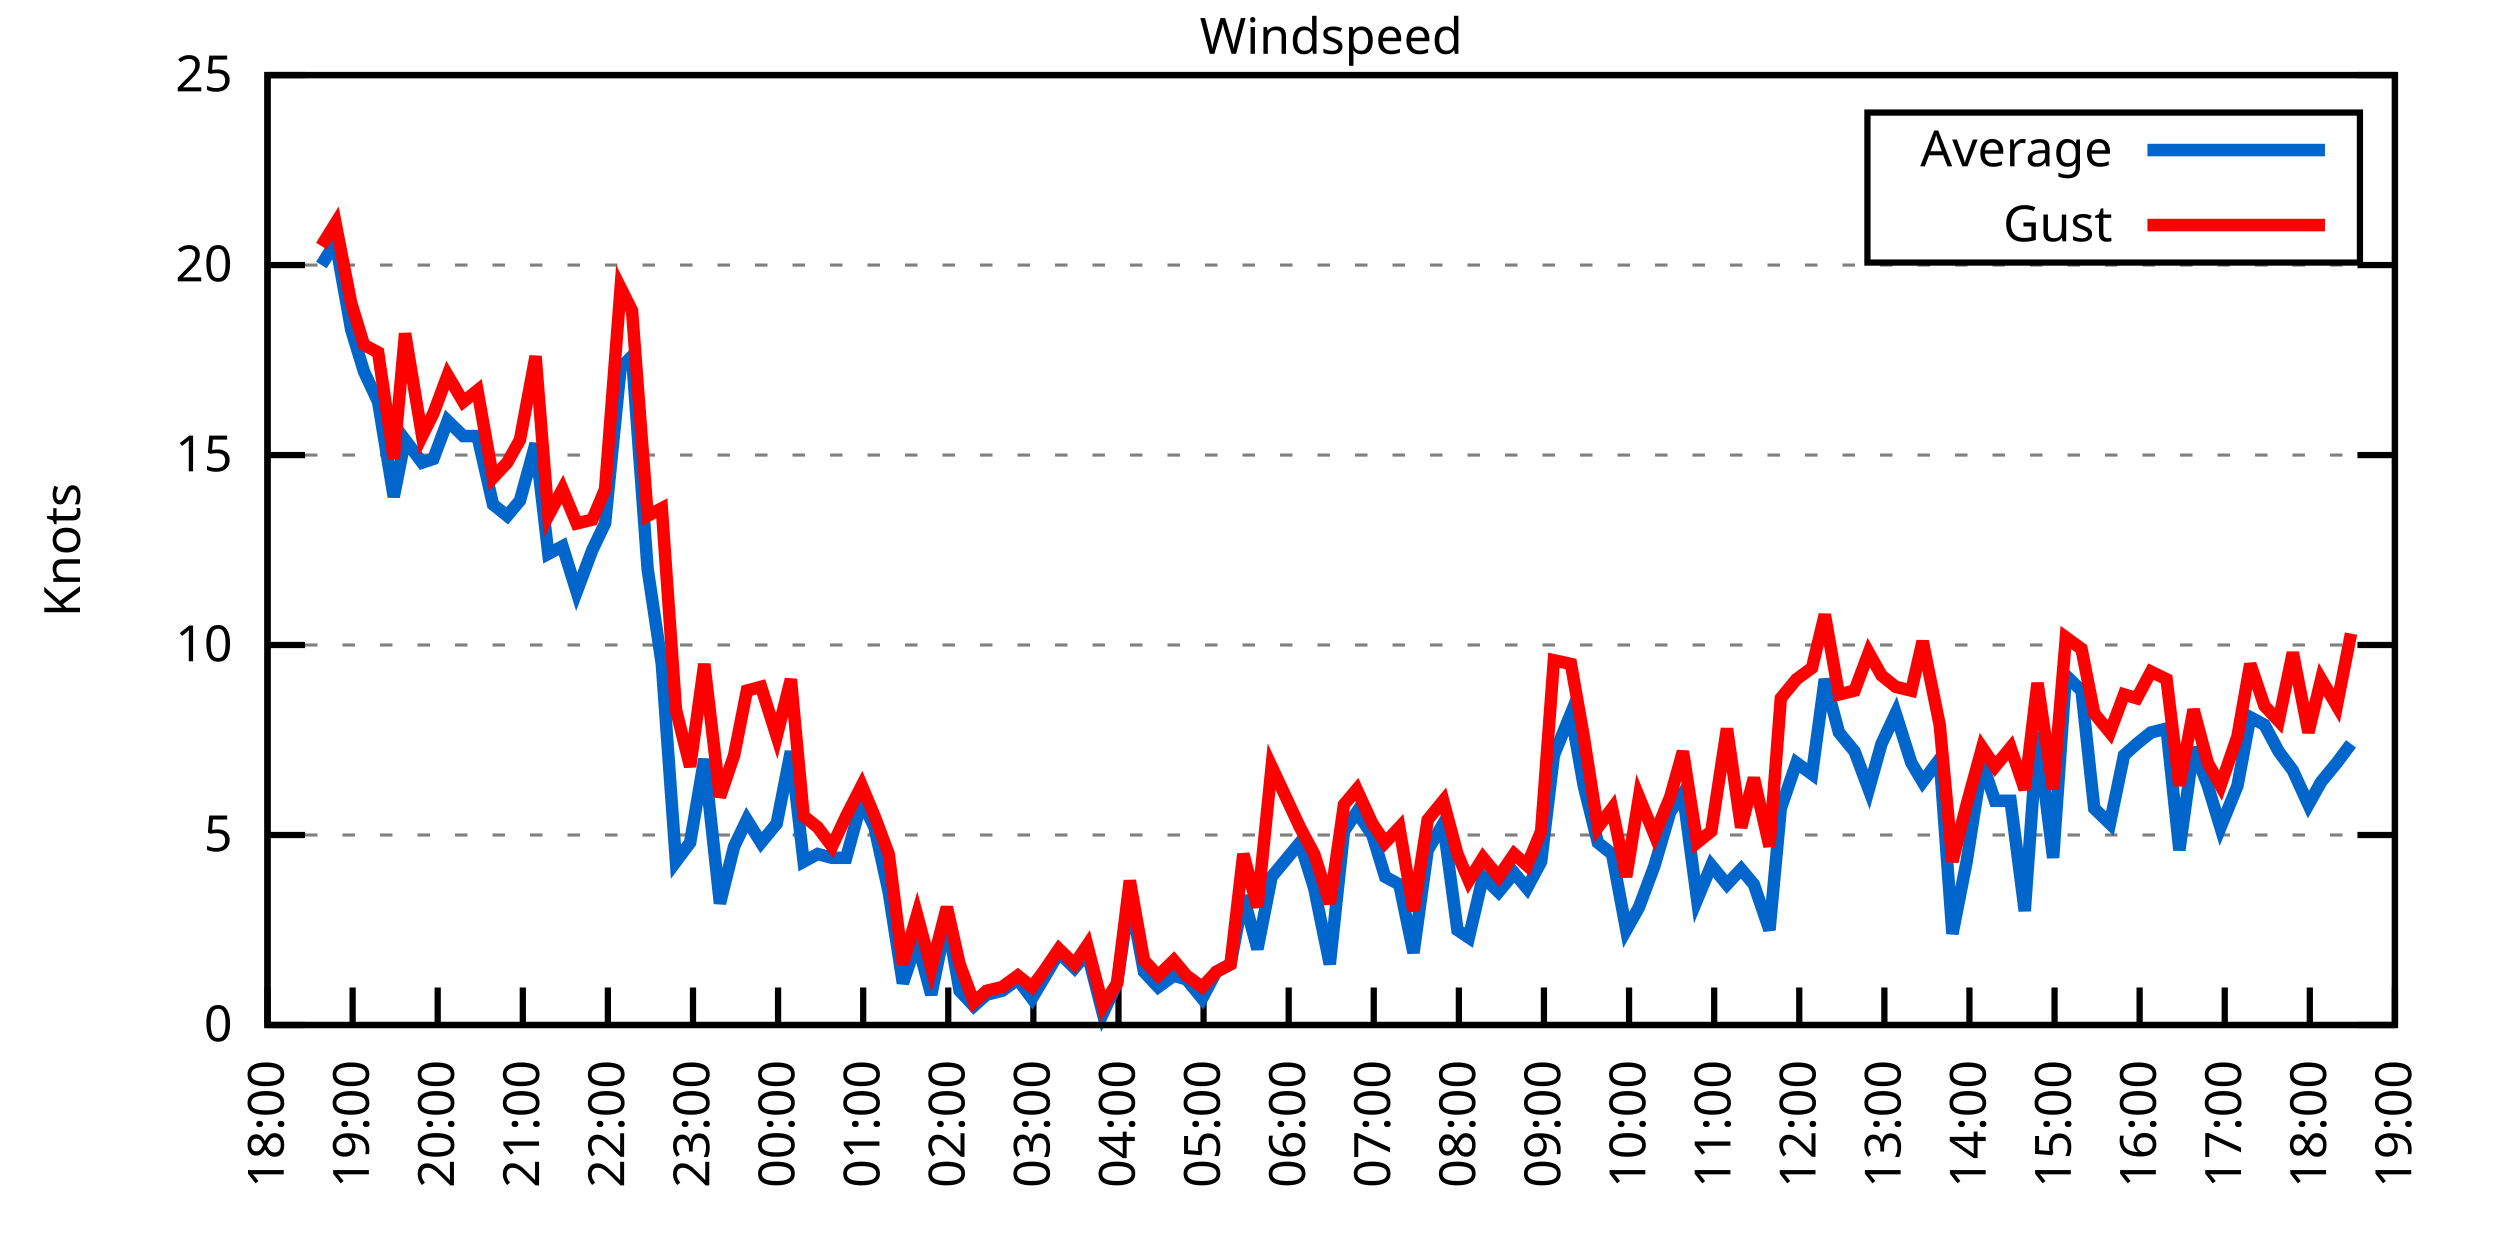
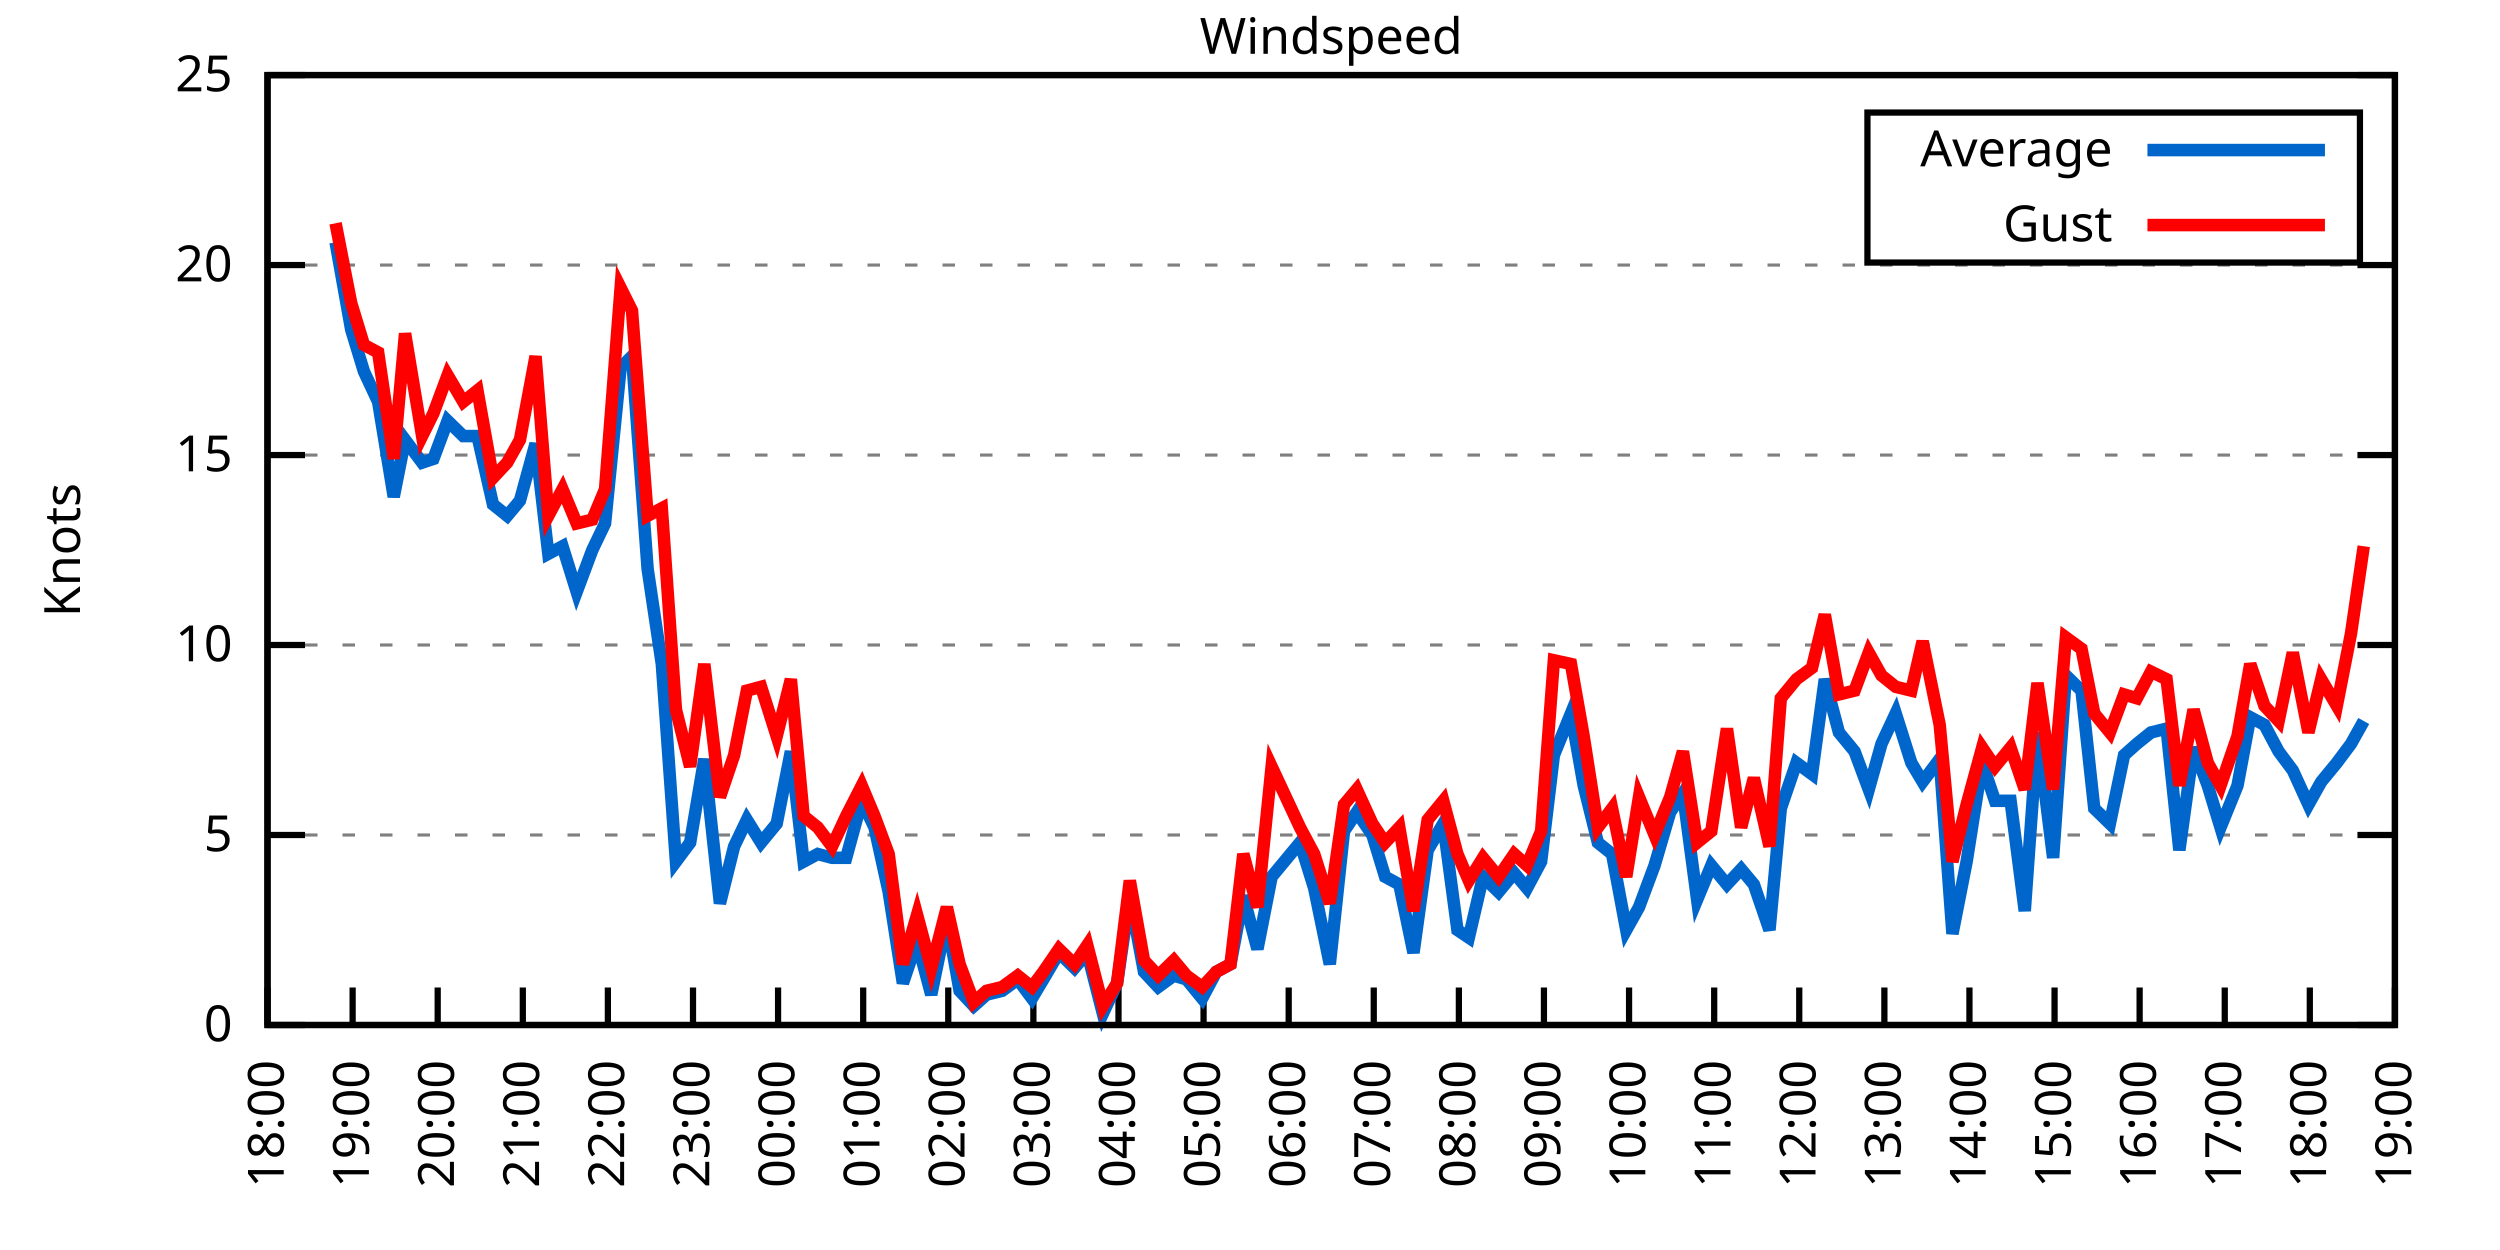
<svg xmlns="http://www.w3.org/2000/svg" xmlns:xlink="http://www.w3.org/1999/xlink" width="400" height="200" viewBox="0 0 400 200">
  <g id="gnuplot_canvas">
    <rect x="0" y="0" width="400" height="200" fill="none" />
    <defs>
      <circle id="gpDot" r="0.5" stroke-width="0.5" stroke="currentColor" />
      <path id="gpPt0" stroke-width="0.333" stroke="currentColor" d="M-1,0 h2 M0,-1 v2" />
      <path id="gpPt1" stroke-width="0.333" stroke="currentColor" d="M-1,-1 L1,1 M1,-1 L-1,1" />
      <path id="gpPt2" stroke-width="0.333" stroke="currentColor" d="M-1,0 L1,0 M0,-1 L0,1 M-1,-1 L1,1 M-1,1 L1,-1" />
      <rect id="gpPt3" stroke-width="0.333" stroke="currentColor" x="-1" y="-1" width="2" height="2" />
      <rect id="gpPt4" stroke-width="0.333" stroke="currentColor" fill="currentColor" x="-1" y="-1" width="2" height="2" />
      <circle id="gpPt5" stroke-width="0.333" stroke="currentColor" cx="0" cy="0" r="1" />
      <use xlink:href="#gpPt5" id="gpPt6" fill="currentColor" stroke="none" />
      <path id="gpPt7" stroke-width="0.333" stroke="currentColor" d="M0,-1.33 L-1.33,0.67 L1.33,0.67 z" />
      <use xlink:href="#gpPt7" id="gpPt8" fill="currentColor" stroke="none" />
      <use xlink:href="#gpPt7" id="gpPt9" stroke="currentColor" transform="rotate(180)" />
      <use xlink:href="#gpPt9" id="gpPt10" fill="currentColor" stroke="none" />
      <use xlink:href="#gpPt3" id="gpPt11" stroke="currentColor" transform="rotate(45)" />
      <use xlink:href="#gpPt11" id="gpPt12" fill="currentColor" stroke="none" />
      <path id="gpPt13" stroke-width="0.333" stroke="currentColor" d="M0,1.330 L1.265,0.411 L0.782,-1.067 L-0.782,-1.076 L-1.265,0.411 z" />
      <use xlink:href="#gpPt13" id="gpPt14" fill="currentColor" stroke="none" />
      <filter id="textbox" filterUnits="objectBoundingBox" x="0" y="0" height="1" width="1">
        <feFlood flood-color="white" flood-opacity="1" result="bgnd" />
        <feComposite in="SourceGraphic" in2="bgnd" operator="atop" />
      </filter>
      <filter id="greybox" filterUnits="objectBoundingBox" x="0" y="0" height="1" width="1">
        <feFlood flood-color="lightgrey" flood-opacity="1" result="grey" />
        <feComposite in="SourceGraphic" in2="grey" operator="atop" />
      </filter>
    </defs>
    <g fill="none" color="white" stroke="currentColor" stroke-width="1.00" stroke-linecap="butt" stroke-linejoin="miter">
</g>
    <g fill="none" color="black" stroke="currentColor" stroke-width="1.00" stroke-linecap="butt" stroke-linejoin="miter">
      <g stroke="none" shape-rendering="crispEdges">
        <polygon fill="rgb(255, 255, 255)" points="42.80,164.00 383.18,164.00 383.18,12.02 42.80,12.02 " />
      </g>
    </g>
    <g fill="none" color="black" stroke="currentColor" stroke-width="1.00" stroke-linecap="butt" stroke-linejoin="miter">
</g>
    <g fill="none" color="black" stroke="black" stroke-width="0.50" stroke-linecap="butt" stroke-linejoin="miter">
</g>
    <g fill="none" color="gray" stroke="currentColor" stroke-width="0.50" stroke-linecap="butt" stroke-linejoin="miter">
      <path stroke="gray" stroke-dasharray="2,4" class="gridline" d="M42.80,164.00 L383.19,164.00  " />
    </g>
    <g fill="none" color="gray" stroke="gray" stroke-width="1.00" stroke-linecap="butt" stroke-linejoin="miter">
</g>
    <g fill="none" color="black" stroke="currentColor" stroke-width="1.00" stroke-linecap="butt" stroke-linejoin="miter">
      <path stroke="black" d="M42.80,164.00 L48.80,164.00 M383.19,164.00 L377.19,164.00  " />
      <g transform="translate(37.20,166.60)" stroke="none" fill="black" font-family="Sans" font-size="8.00" text-anchor="end">
        <text>
          <tspan font-family="Sans"> 0</tspan>
        </text>
      </g>
    </g>
    <g fill="none" color="black" stroke="currentColor" stroke-width="1.00" stroke-linecap="butt" stroke-linejoin="miter">
</g>
    <g fill="none" color="black" stroke="black" stroke-width="0.50" stroke-linecap="butt" stroke-linejoin="miter">
</g>
    <g fill="none" color="gray" stroke="currentColor" stroke-width="0.50" stroke-linecap="butt" stroke-linejoin="miter">
      <path stroke="gray" stroke-dasharray="2,4" class="gridline" d="M42.80,133.60 L383.19,133.60  " />
    </g>
    <g fill="none" color="gray" stroke="gray" stroke-width="1.00" stroke-linecap="butt" stroke-linejoin="miter">
</g>
    <g fill="none" color="black" stroke="currentColor" stroke-width="1.00" stroke-linecap="butt" stroke-linejoin="miter">
      <path stroke="black" d="M42.80,133.60 L48.80,133.60 M383.19,133.60 L377.19,133.60  " />
      <g transform="translate(37.20,136.20)" stroke="none" fill="black" font-family="Sans" font-size="8.00" text-anchor="end">
        <text>
          <tspan font-family="Sans"> 5</tspan>
        </text>
      </g>
    </g>
    <g fill="none" color="black" stroke="currentColor" stroke-width="1.00" stroke-linecap="butt" stroke-linejoin="miter">
</g>
    <g fill="none" color="black" stroke="black" stroke-width="0.50" stroke-linecap="butt" stroke-linejoin="miter">
</g>
    <g fill="none" color="gray" stroke="currentColor" stroke-width="0.50" stroke-linecap="butt" stroke-linejoin="miter">
      <path stroke="gray" stroke-dasharray="2,4" class="gridline" d="M42.80,103.20 L383.19,103.20  " />
    </g>
    <g fill="none" color="gray" stroke="gray" stroke-width="1.00" stroke-linecap="butt" stroke-linejoin="miter">
</g>
    <g fill="none" color="black" stroke="currentColor" stroke-width="1.00" stroke-linecap="butt" stroke-linejoin="miter">
      <path stroke="black" d="M42.80,103.20 L48.80,103.20 M383.19,103.20 L377.19,103.20  " />
      <g transform="translate(37.20,105.80)" stroke="none" fill="black" font-family="Sans" font-size="8.00" text-anchor="end">
        <text>
          <tspan font-family="Sans"> 10</tspan>
        </text>
      </g>
    </g>
    <g fill="none" color="black" stroke="currentColor" stroke-width="1.00" stroke-linecap="butt" stroke-linejoin="miter">
</g>
    <g fill="none" color="black" stroke="black" stroke-width="0.50" stroke-linecap="butt" stroke-linejoin="miter">
</g>
    <g fill="none" color="gray" stroke="currentColor" stroke-width="0.50" stroke-linecap="butt" stroke-linejoin="miter">
      <path stroke="gray" stroke-dasharray="2,4" class="gridline" d="M42.80,72.81 L383.19,72.81  " />
    </g>
    <g fill="none" color="gray" stroke="gray" stroke-width="1.00" stroke-linecap="butt" stroke-linejoin="miter">
</g>
    <g fill="none" color="black" stroke="currentColor" stroke-width="1.00" stroke-linecap="butt" stroke-linejoin="miter">
      <path stroke="black" d="M42.80,72.81 L48.80,72.81 M383.19,72.81 L377.19,72.81  " />
      <g transform="translate(37.20,75.41)" stroke="none" fill="black" font-family="Sans" font-size="8.00" text-anchor="end">
        <text>
          <tspan font-family="Sans"> 15</tspan>
        </text>
      </g>
    </g>
    <g fill="none" color="black" stroke="currentColor" stroke-width="1.00" stroke-linecap="butt" stroke-linejoin="miter">
</g>
    <g fill="none" color="black" stroke="black" stroke-width="0.50" stroke-linecap="butt" stroke-linejoin="miter">
</g>
    <g fill="none" color="gray" stroke="currentColor" stroke-width="0.50" stroke-linecap="butt" stroke-linejoin="miter">
      <path stroke="gray" stroke-dasharray="2,4" class="gridline" d="M42.80,42.41 L383.19,42.41  " />
    </g>
    <g fill="none" color="gray" stroke="gray" stroke-width="1.00" stroke-linecap="butt" stroke-linejoin="miter">
</g>
    <g fill="none" color="black" stroke="currentColor" stroke-width="1.00" stroke-linecap="butt" stroke-linejoin="miter">
      <path stroke="black" d="M42.80,42.41 L48.80,42.41 M383.19,42.41 L377.19,42.41  " />
      <g transform="translate(37.20,45.01)" stroke="none" fill="black" font-family="Sans" font-size="8.00" text-anchor="end">
        <text>
          <tspan font-family="Sans"> 20</tspan>
        </text>
      </g>
    </g>
    <g fill="none" color="black" stroke="currentColor" stroke-width="1.00" stroke-linecap="butt" stroke-linejoin="miter">
</g>
    <g fill="none" color="black" stroke="black" stroke-width="0.50" stroke-linecap="butt" stroke-linejoin="miter">
</g>
    <g fill="none" color="gray" stroke="currentColor" stroke-width="0.50" stroke-linecap="butt" stroke-linejoin="miter">
      <path stroke="gray" stroke-dasharray="2,4" class="gridline" d="M42.80,12.01 L383.19,12.01  " />
    </g>
    <g fill="none" color="gray" stroke="gray" stroke-width="1.00" stroke-linecap="butt" stroke-linejoin="miter">
</g>
    <g fill="none" color="black" stroke="currentColor" stroke-width="1.00" stroke-linecap="butt" stroke-linejoin="miter">
      <path stroke="black" d="M42.80,12.01 L48.80,12.01 M383.19,12.01 L377.19,12.01  " />
      <g transform="translate(37.20,14.61)" stroke="none" fill="black" font-family="Sans" font-size="8.00" text-anchor="end">
        <text>
          <tspan font-family="Sans"> 25</tspan>
        </text>
      </g>
    </g>
    <g fill="none" color="black" stroke="currentColor" stroke-width="1.00" stroke-linecap="butt" stroke-linejoin="miter">
      <path stroke="black" d="M42.80,164.00 L42.80,158.00  " />
      <g transform="translate(45.40,169.60) rotate(270.00)" stroke="none" fill="black" font-family="Sans" font-size="8.00" text-anchor="end">
        <text>
          <tspan font-family="Sans">18:00</tspan>
        </text>
      </g>
    </g>
    <g fill="none" color="black" stroke="currentColor" stroke-width="1.00" stroke-linecap="butt" stroke-linejoin="miter">
      <path stroke="black" d="M56.42,164.00 L56.42,158.00  " />
      <g transform="translate(59.02,169.60) rotate(270.00)" stroke="none" fill="black" font-family="Sans" font-size="8.00" text-anchor="end">
        <text>
          <tspan font-family="Sans">19:00</tspan>
        </text>
      </g>
    </g>
    <g fill="none" color="black" stroke="currentColor" stroke-width="1.00" stroke-linecap="butt" stroke-linejoin="miter">
      <path stroke="black" d="M70.03,164.00 L70.03,158.00  " />
      <g transform="translate(72.63,169.60) rotate(270.00)" stroke="none" fill="black" font-family="Sans" font-size="8.00" text-anchor="end">
        <text>
          <tspan font-family="Sans">20:00</tspan>
        </text>
      </g>
    </g>
    <g fill="none" color="black" stroke="currentColor" stroke-width="1.00" stroke-linecap="butt" stroke-linejoin="miter">
      <path stroke="black" d="M83.65,164.00 L83.65,158.00  " />
      <g transform="translate(86.25,169.60) rotate(270.00)" stroke="none" fill="black" font-family="Sans" font-size="8.00" text-anchor="end">
        <text>
          <tspan font-family="Sans">21:00</tspan>
        </text>
      </g>
    </g>
    <g fill="none" color="black" stroke="currentColor" stroke-width="1.00" stroke-linecap="butt" stroke-linejoin="miter">
      <path stroke="black" d="M97.26,164.00 L97.26,158.00  " />
      <g transform="translate(99.86,169.60) rotate(270.00)" stroke="none" fill="black" font-family="Sans" font-size="8.00" text-anchor="end">
        <text>
          <tspan font-family="Sans">22:00</tspan>
        </text>
      </g>
    </g>
    <g fill="none" color="black" stroke="currentColor" stroke-width="1.00" stroke-linecap="butt" stroke-linejoin="miter">
      <path stroke="black" d="M110.88,164.00 L110.88,158.00  " />
      <g transform="translate(113.48,169.60) rotate(270.00)" stroke="none" fill="black" font-family="Sans" font-size="8.00" text-anchor="end">
        <text>
          <tspan font-family="Sans">23:00</tspan>
        </text>
      </g>
    </g>
    <g fill="none" color="black" stroke="currentColor" stroke-width="1.00" stroke-linecap="butt" stroke-linejoin="miter">
      <path stroke="black" d="M124.49,164.00 L124.49,158.00  " />
      <g transform="translate(127.09,169.60) rotate(270.00)" stroke="none" fill="black" font-family="Sans" font-size="8.00" text-anchor="end">
        <text>
          <tspan font-family="Sans">00:00</tspan>
        </text>
      </g>
    </g>
    <g fill="none" color="black" stroke="currentColor" stroke-width="1.00" stroke-linecap="butt" stroke-linejoin="miter">
      <path stroke="black" d="M138.11,164.00 L138.11,158.00  " />
      <g transform="translate(140.71,169.60) rotate(270.00)" stroke="none" fill="black" font-family="Sans" font-size="8.00" text-anchor="end">
        <text>
          <tspan font-family="Sans">01:00</tspan>
        </text>
      </g>
    </g>
    <g fill="none" color="black" stroke="currentColor" stroke-width="1.00" stroke-linecap="butt" stroke-linejoin="miter">
      <path stroke="black" d="M151.72,164.00 L151.72,158.00  " />
      <g transform="translate(154.32,169.60) rotate(270.00)" stroke="none" fill="black" font-family="Sans" font-size="8.00" text-anchor="end">
        <text>
          <tspan font-family="Sans">02:00</tspan>
        </text>
      </g>
    </g>
    <g fill="none" color="black" stroke="currentColor" stroke-width="1.00" stroke-linecap="butt" stroke-linejoin="miter">
      <path stroke="black" d="M165.34,164.00 L165.34,158.00  " />
      <g transform="translate(167.94,169.60) rotate(270.00)" stroke="none" fill="black" font-family="Sans" font-size="8.00" text-anchor="end">
        <text>
          <tspan font-family="Sans">03:00</tspan>
        </text>
      </g>
    </g>
    <g fill="none" color="black" stroke="currentColor" stroke-width="1.00" stroke-linecap="butt" stroke-linejoin="miter">
      <path stroke="black" d="M178.96,164.00 L178.96,158.00  " />
      <g transform="translate(181.56,169.60) rotate(270.00)" stroke="none" fill="black" font-family="Sans" font-size="8.00" text-anchor="end">
        <text>
          <tspan font-family="Sans">04:00</tspan>
        </text>
      </g>
    </g>
    <g fill="none" color="black" stroke="currentColor" stroke-width="1.00" stroke-linecap="butt" stroke-linejoin="miter">
      <path stroke="black" d="M192.57,164.00 L192.57,158.00  " />
      <g transform="translate(195.17,169.60) rotate(270.00)" stroke="none" fill="black" font-family="Sans" font-size="8.00" text-anchor="end">
        <text>
          <tspan font-family="Sans">05:00</tspan>
        </text>
      </g>
    </g>
    <g fill="none" color="black" stroke="currentColor" stroke-width="1.00" stroke-linecap="butt" stroke-linejoin="miter">
      <path stroke="black" d="M206.19,164.00 L206.19,158.00  " />
      <g transform="translate(208.79,169.60) rotate(270.00)" stroke="none" fill="black" font-family="Sans" font-size="8.00" text-anchor="end">
        <text>
          <tspan font-family="Sans">06:00</tspan>
        </text>
      </g>
    </g>
    <g fill="none" color="black" stroke="currentColor" stroke-width="1.00" stroke-linecap="butt" stroke-linejoin="miter">
      <path stroke="black" d="M219.80,164.00 L219.80,158.00  " />
      <g transform="translate(222.40,169.60) rotate(270.00)" stroke="none" fill="black" font-family="Sans" font-size="8.00" text-anchor="end">
        <text>
          <tspan font-family="Sans">07:00</tspan>
        </text>
      </g>
    </g>
    <g fill="none" color="black" stroke="currentColor" stroke-width="1.00" stroke-linecap="butt" stroke-linejoin="miter">
      <path stroke="black" d="M233.42,164.00 L233.42,158.00  " />
      <g transform="translate(236.02,169.60) rotate(270.00)" stroke="none" fill="black" font-family="Sans" font-size="8.00" text-anchor="end">
        <text>
          <tspan font-family="Sans">08:00</tspan>
        </text>
      </g>
    </g>
    <g fill="none" color="black" stroke="currentColor" stroke-width="1.00" stroke-linecap="butt" stroke-linejoin="miter">
      <path stroke="black" d="M247.03,164.00 L247.03,158.00  " />
      <g transform="translate(249.63,169.60) rotate(270.00)" stroke="none" fill="black" font-family="Sans" font-size="8.00" text-anchor="end">
        <text>
          <tspan font-family="Sans">09:00</tspan>
        </text>
      </g>
    </g>
    <g fill="none" color="black" stroke="currentColor" stroke-width="1.00" stroke-linecap="butt" stroke-linejoin="miter">
      <path stroke="black" d="M260.65,164.00 L260.65,158.00  " />
      <g transform="translate(263.25,169.60) rotate(270.00)" stroke="none" fill="black" font-family="Sans" font-size="8.00" text-anchor="end">
        <text>
          <tspan font-family="Sans">10:00</tspan>
        </text>
      </g>
    </g>
    <g fill="none" color="black" stroke="currentColor" stroke-width="1.00" stroke-linecap="butt" stroke-linejoin="miter">
      <path stroke="black" d="M274.27,164.00 L274.27,158.00  " />
      <g transform="translate(276.87,169.60) rotate(270.00)" stroke="none" fill="black" font-family="Sans" font-size="8.00" text-anchor="end">
        <text>
          <tspan font-family="Sans">11:00</tspan>
        </text>
      </g>
    </g>
    <g fill="none" color="black" stroke="currentColor" stroke-width="1.00" stroke-linecap="butt" stroke-linejoin="miter">
      <path stroke="black" d="M287.88,164.00 L287.88,158.00  " />
      <g transform="translate(290.48,169.60) rotate(270.00)" stroke="none" fill="black" font-family="Sans" font-size="8.00" text-anchor="end">
        <text>
          <tspan font-family="Sans">12:00</tspan>
        </text>
      </g>
    </g>
    <g fill="none" color="black" stroke="currentColor" stroke-width="1.00" stroke-linecap="butt" stroke-linejoin="miter">
      <path stroke="black" d="M301.50,164.00 L301.50,158.00  " />
      <g transform="translate(304.10,169.60) rotate(270.00)" stroke="none" fill="black" font-family="Sans" font-size="8.00" text-anchor="end">
        <text>
          <tspan font-family="Sans">13:00</tspan>
        </text>
      </g>
    </g>
    <g fill="none" color="black" stroke="currentColor" stroke-width="1.00" stroke-linecap="butt" stroke-linejoin="miter">
      <path stroke="black" d="M315.11,164.00 L315.11,158.00  " />
      <g transform="translate(317.71,169.60) rotate(270.00)" stroke="none" fill="black" font-family="Sans" font-size="8.00" text-anchor="end">
        <text>
          <tspan font-family="Sans">14:00</tspan>
        </text>
      </g>
    </g>
    <g fill="none" color="black" stroke="currentColor" stroke-width="1.00" stroke-linecap="butt" stroke-linejoin="miter">
      <path stroke="black" d="M328.73,164.00 L328.73,158.00  " />
      <g transform="translate(331.33,169.60) rotate(270.00)" stroke="none" fill="black" font-family="Sans" font-size="8.00" text-anchor="end">
        <text>
          <tspan font-family="Sans">15:00</tspan>
        </text>
      </g>
    </g>
    <g fill="none" color="black" stroke="currentColor" stroke-width="1.00" stroke-linecap="butt" stroke-linejoin="miter">
      <path stroke="black" d="M342.34,164.00 L342.34,158.00  " />
      <g transform="translate(344.94,169.60) rotate(270.00)" stroke="none" fill="black" font-family="Sans" font-size="8.00" text-anchor="end">
        <text>
          <tspan font-family="Sans">16:00</tspan>
        </text>
      </g>
    </g>
    <g fill="none" color="black" stroke="currentColor" stroke-width="1.00" stroke-linecap="butt" stroke-linejoin="miter">
      <path stroke="black" d="M355.96,164.00 L355.96,158.00  " />
      <g transform="translate(358.56,169.60) rotate(270.00)" stroke="none" fill="black" font-family="Sans" font-size="8.00" text-anchor="end">
        <text>
          <tspan font-family="Sans">17:00</tspan>
        </text>
      </g>
    </g>
    <g fill="none" color="black" stroke="currentColor" stroke-width="1.00" stroke-linecap="butt" stroke-linejoin="miter">
      <path stroke="black" d="M369.57,164.00 L369.57,158.00  " />
      <g transform="translate(372.17,169.60) rotate(270.00)" stroke="none" fill="black" font-family="Sans" font-size="8.00" text-anchor="end">
        <text>
          <tspan font-family="Sans">18:00</tspan>
        </text>
      </g>
    </g>
    <g fill="none" color="black" stroke="currentColor" stroke-width="1.00" stroke-linecap="butt" stroke-linejoin="miter">
      <path stroke="black" d="M383.19,164.00 L383.19,158.00  " />
      <g transform="translate(385.79,169.60) rotate(270.00)" stroke="none" fill="black" font-family="Sans" font-size="8.00" text-anchor="end">
        <text>
          <tspan font-family="Sans">19:00</tspan>
        </text>
      </g>
    </g>
    <g fill="none" color="black" stroke="currentColor" stroke-width="1.00" stroke-linecap="butt" stroke-linejoin="miter">
</g>
    <g fill="none" color="black" stroke="currentColor" stroke-width="1.00" stroke-linecap="butt" stroke-linejoin="miter">
      <path stroke="black" d="M42.80,12.01 L42.80,164.00 L383.19,164.00 L383.19,12.01 L42.80,12.01 Z  " />
    </g>
    <g fill="none" color="black" stroke="currentColor" stroke-width="1.00" stroke-linecap="butt" stroke-linejoin="miter">
</g>
    <g fill="none" color="black" stroke="currentColor" stroke-width="1.00" stroke-linecap="butt" stroke-linejoin="miter">
      <path stroke="black" d="M298.79,42.01 L298.79,18.01 L377.59,18.01 L377.59,42.01 L298.79,42.01 Z  " />
    </g>
    <g id="Windspeed_plot_1">
      <g fill="none" color="white" stroke="black" stroke-width="2.00" stroke-linecap="butt" stroke-linejoin="miter">
</g>
      <g fill="none" color="black" stroke="currentColor" stroke-width="2.00" stroke-linecap="butt" stroke-linejoin="miter">
        <g transform="translate(337.99,26.61)" stroke="none" fill="black" font-family="Sans" font-size="8.00" text-anchor="end">
          <text>
            <tspan font-family="Sans">Average</tspan>
          </text>
        </g>
      </g>
      <g fill="none" color="black" stroke="currentColor" stroke-width="2.00" stroke-linecap="butt" stroke-linejoin="miter">
-         <path stroke="rgb(  0, 102, 204)" d="M343.59,24.01 L371.99,24.01 M51.42,42.41 L53.69,38.76 L56.19,52.74 L58.23,59.43 L60.50,64.29 L63.00,79.49   L64.81,70.37 L67.54,74.02 L69.35,73.41 L71.62,67.33 L74.12,69.77 L76.39,69.77 L78.88,80.71 L81.15,82.53   L83.19,80.10 L85.69,70.98 L87.73,88.61 L90.00,87.40 L92.27,94.69 L94.77,88.00 L96.81,83.75 L99.30,58.82   L101.12,57.00 L103.62,91.04 L105.89,106.24 L108.15,137.86 L110.42,134.82 L112.69,121.44 L115.19,144.55 L117.46,135.43   L119.50,131.17 L121.77,134.82 L124.27,131.78 L126.54,120.23 L128.58,137.86 L130.85,136.64 L133.12,137.25 L135.39,137.25   L137.88,128.13 L139.92,132.39 L142.19,142.72 L144.46,157.31 L146.73,150.62 L149.00,159.14 L151.50,146.98 L153.54,158.53   L155.81,160.96 L157.85,159.14 L160.35,158.53 L162.84,156.70 L165.11,159.74 L166.93,156.70 L169.43,152.45 L171.92,154.88   L173.96,152.45 L176.46,162.18 L178.73,157.31 L180.77,143.33 L183.04,155.49 L185.31,157.92 L187.81,156.10 L189.85,156.70   L192.34,159.74 L194.61,155.49 L196.88,154.27 L198.93,143.33 L201.19,151.84 L203.46,140.29 L208.00,134.82 L210.27,142.11   L212.77,154.27 L215.04,132.99 L217.08,129.95 L219.58,133.60 L221.62,140.29 L223.89,141.51 L226.16,152.45 L228.43,136.03   L230.92,131.78 L233.19,148.80 L235.01,150.02 L237.28,140.29 L239.77,142.72 L242.27,139.68 L244.31,142.11 L246.58,137.86   L248.62,120.83 L251.35,114.15 L253.39,125.70 L255.66,134.82 L257.93,136.64 L260.20,148.80 L262.24,145.15 L264.73,138.47   L267.23,129.95 L269.27,126.91 L271.54,143.94 L273.81,138.47 L276.31,141.51 L278.58,139.07 L280.62,141.51 L283.12,148.80   L284.93,129.35 L287.43,122.05 L289.92,123.87 L291.97,108.68 L294.23,117.19 L296.73,120.23 L299.00,126.31 L301.04,119.01   L303.31,114.15 L305.81,122.05 L307.62,125.09 L310.35,121.44 L312.39,149.41 L314.66,137.86 L317.15,122.05 L319.20,128.13   L321.69,128.13 L323.96,145.76 L326.00,117.19 L328.50,137.25 L330.54,108.07 L333.04,110.50 L335.08,129.35 L337.58,131.78   L339.85,120.83 L341.89,119.01 L344.16,117.19 L346.65,116.58 L348.70,136.03 L350.97,119.62 L353.24,125.70 L355.28,132.39   L358.00,125.70 L360.04,114.76 L362.31,115.97 L364.58,120.23 L366.85,123.27 L369.35,128.74 L371.39,125.09 L373.89,122.05   L376.16,119.01  " />
+         <path stroke="rgb(  0, 102, 204)" d="M343.59,24.01 L371.99,24.01 M53.69,38.76 L56.19,52.74 L58.23,59.43 L60.50,64.29 L63.00,79.49 L64.81,70.37   L67.54,74.02 L69.35,73.41 L71.62,67.33 L74.12,69.77 L76.39,69.77 L78.88,80.71 L81.15,82.53 L83.19,80.10   L85.69,70.98 L87.73,88.61 L90.00,87.40 L92.27,94.69 L94.77,88.00 L96.81,83.75 L99.30,58.82 L101.12,57.00   L103.62,91.04 L105.89,106.24 L108.15,137.86 L110.42,134.82 L112.69,121.44 L115.19,144.55 L117.46,135.43 L119.50,131.17   L121.77,134.82 L124.27,131.78 L126.54,120.23 L128.58,137.86 L130.85,136.64 L133.12,137.25 L135.39,137.25 L137.88,128.13   L139.92,132.39 L142.19,142.72 L144.46,157.31 L146.73,150.62 L149.00,159.14 L151.50,146.98 L153.54,158.53 L155.81,160.96   L157.85,159.14 L160.35,158.53 L162.84,156.70 L165.11,159.74 L166.93,156.70 L169.43,152.45 L171.92,154.88 L173.96,152.45   L176.46,162.18 L178.73,157.31 L180.77,143.33 L183.04,155.49 L185.31,157.92 L187.81,156.10 L189.85,156.70 L192.34,159.74   L194.61,155.49 L196.88,154.27 L198.93,143.33 L201.19,151.84 L203.46,140.29 L208.00,134.82 L210.27,142.11 L212.77,154.27   L215.04,132.99 L217.08,129.95 L219.58,133.60 L221.62,140.29 L223.89,141.51 L226.16,152.45 L228.43,136.03 L230.92,131.78   L233.19,148.80 L235.01,150.02 L237.28,140.29 L239.77,142.72 L242.27,139.68 L244.31,142.11 L246.58,137.86 L248.62,120.83   L251.35,114.15 L253.39,125.70 L255.66,134.82 L257.93,136.64 L260.20,148.80 L262.24,145.15 L264.73,138.47 L267.23,129.95   L269.27,126.91 L271.54,143.94 L273.81,138.47 L276.31,141.51 L278.58,139.07 L280.62,141.51 L283.12,148.80 L284.93,129.35   L287.43,122.05 L289.92,123.87 L291.97,108.68 L294.23,117.19 L296.73,120.23 L299.00,126.31 L301.04,119.01 L303.31,114.15   L305.81,122.05 L307.62,125.09 L310.35,121.44 L312.39,149.41 L314.66,137.86 L317.15,122.05 L319.20,128.13 L321.69,128.13   L323.96,145.76 L326.00,117.19 L328.50,137.25 L330.54,108.07 L333.04,110.50 L335.08,129.35 L337.58,131.78 L339.85,120.83   L341.89,119.01 L344.16,117.19 L346.65,116.58 L348.70,136.03 L350.97,119.62 L353.24,125.70 L355.28,132.39 L358.00,125.70   L360.04,114.76 L362.31,115.97 L364.58,120.23 L366.85,123.27 L369.35,128.74 L371.39,125.09 L373.89,122.05 L376.16,119.01   L378.20,115.36  " />
      </g>
    </g>
    <g id="Windspeed_plot_2">
      <g fill="none" color="black" stroke="currentColor" stroke-width="2.00" stroke-linecap="butt" stroke-linejoin="miter">
        <g transform="translate(337.99,38.61)" stroke="none" fill="black" font-family="Sans" font-size="8.00" text-anchor="end">
          <text>
            <tspan font-family="Sans">Gust</tspan>
          </text>
        </g>
      </g>
      <g fill="none" color="black" stroke="currentColor" stroke-width="2.00" stroke-linecap="butt" stroke-linejoin="miter">
-         <path stroke="rgb(255,   0,   0)" d="M343.59,36.01 L371.99,36.01 M51.42,39.37 L53.69,35.72 L56.19,48.49 L58.23,55.18 L60.50,56.39 L63.00,73.41   L64.81,53.35 L67.54,69.77 L69.35,66.12 L71.62,60.04 L74.12,64.29 L76.39,62.47 L78.88,76.45 L81.15,74.02   L83.19,70.37 L85.69,57.00 L87.73,82.53 L90.00,78.28 L92.27,83.75 L94.77,83.14 L96.81,78.28 L99.30,46.06   L101.12,49.70 L103.62,82.53 L105.89,81.32 L108.15,113.54 L110.42,122.66 L112.69,106.24 L115.19,127.52 L117.46,120.83   L119.50,110.50 L121.77,109.89 L124.27,117.80 L126.54,108.68 L128.58,130.56 L130.85,132.39 L133.12,135.43 L135.39,130.56   L137.88,125.70 L139.92,130.56 L142.19,136.64 L144.46,154.27 L146.73,146.37 L149.00,154.88 L151.50,145.15 L153.54,154.27   L155.81,160.35 L157.85,158.53 L160.35,157.92 L162.84,156.10 L165.11,157.92 L166.93,155.49 L169.43,151.84 L171.92,154.27   L173.96,151.23 L176.46,160.96 L178.73,157.31 L180.77,140.90 L183.04,153.66 L185.31,156.10 L187.81,153.66 L189.85,156.10   L192.34,157.92 L194.61,155.49 L196.88,154.27 L198.93,136.64 L201.19,145.15 L203.46,122.66 L208.00,132.39 L210.27,136.64   L212.77,144.55 L215.04,128.74 L217.08,126.31 L219.58,131.78 L221.62,134.82 L223.89,132.39 L226.16,145.76 L228.43,131.17   L230.92,128.13 L233.19,136.64 L235.01,140.90 L237.28,137.25 L239.77,140.29 L242.27,136.64 L244.31,138.47 L246.58,132.99   L248.62,105.64 L251.35,106.24 L253.39,117.80 L255.66,132.39 L257.93,129.35 L260.20,140.29 L262.24,127.52 L264.73,133.60   L267.23,127.52 L269.27,120.23 L271.54,134.82 L273.81,132.99 L276.31,116.58 L278.58,132.39 L280.62,124.48 L283.12,135.43   L284.93,111.72 L287.43,108.68 L289.92,106.85 L291.97,98.34 L294.23,111.11 L296.73,110.50 L299.00,104.42 L301.04,108.07   L303.31,109.89 L305.81,110.50 L307.62,102.60 L310.35,115.97 L312.39,137.86 L314.66,128.74 L317.15,119.62 L319.20,122.66   L321.69,119.62 L323.96,126.31 L326.00,109.28 L328.50,126.31 L330.54,101.99 L333.04,103.81 L335.08,114.15 L337.58,117.19   L339.85,111.11 L341.89,111.72 L344.16,107.46 L346.65,108.68 L348.70,125.70 L350.97,113.54 L353.24,122.05 L355.28,125.70   L358.00,117.80 L360.04,106.24 L362.31,112.93 L364.58,115.36 L366.85,104.42 L369.35,117.19 L371.39,108.68 L373.89,112.93   L376.16,101.38  " />
+         <path stroke="rgb(255,   0,   0)" d="M343.59,36.01 L371.99,36.01 M53.69,35.72 L56.19,48.49 L58.23,55.18 L60.50,56.39 L63.00,73.41 L64.81,53.35   L67.54,69.77 L69.35,66.12 L71.62,60.04 L74.12,64.29 L76.39,62.47 L78.88,76.45 L81.15,74.02 L83.19,70.37   L85.69,57.00 L87.73,82.53 L90.00,78.28 L92.27,83.75 L94.77,83.14 L96.81,78.28 L99.30,46.06 L101.12,49.70   L103.62,82.53 L105.89,81.32 L108.15,113.54 L110.42,122.66 L112.69,106.24 L115.19,127.52 L117.46,120.83 L119.50,110.50   L121.77,109.89 L124.27,117.80 L126.54,108.68 L128.58,130.56 L130.85,132.39 L133.12,135.43 L135.39,130.56 L137.88,125.70   L139.92,130.56 L142.19,136.64 L144.46,154.27 L146.73,146.37 L149.00,154.88 L151.50,145.15 L153.54,154.27 L155.81,160.35   L157.85,158.53 L160.35,157.92 L162.84,156.10 L165.11,157.92 L166.93,155.49 L169.43,151.84 L171.92,154.27 L173.96,151.23   L176.46,160.96 L178.73,157.31 L180.77,140.90 L183.04,153.66 L185.31,156.10 L187.81,153.66 L189.85,156.10 L192.34,157.92   L194.61,155.49 L196.88,154.27 L198.93,136.64 L201.19,145.15 L203.46,122.66 L208.00,132.39 L210.27,136.64 L212.77,144.55   L215.04,128.74 L217.08,126.31 L219.58,131.78 L221.62,134.82 L223.89,132.39 L226.16,145.76 L228.43,131.17 L230.92,128.13   L233.19,136.64 L235.01,140.90 L237.28,137.25 L239.77,140.29 L242.27,136.64 L244.31,138.47 L246.58,132.99 L248.62,105.64   L251.35,106.24 L253.39,117.80 L255.66,132.39 L257.93,129.35 L260.20,140.29 L262.24,127.52 L264.73,133.60 L267.23,127.52   L269.27,120.23 L271.54,134.82 L273.81,132.99 L276.31,116.58 L278.58,132.39 L280.62,124.48 L283.12,135.43 L284.93,111.72   L287.43,108.68 L289.92,106.85 L291.97,98.34 L294.23,111.11 L296.73,110.50 L299.00,104.42 L301.04,108.07 L303.31,109.89   L305.81,110.50 L307.62,102.60 L310.35,115.97 L312.39,137.86 L314.66,128.74 L317.15,119.62 L319.20,122.66 L321.69,119.62   L323.96,126.31 L326.00,109.28 L328.50,126.31 L330.54,101.99 L333.04,103.81 L335.08,114.15 L337.58,117.19 L339.85,111.11   L341.89,111.72 L344.16,107.46 L346.65,108.68 L348.70,125.70 L350.97,113.54 L353.24,122.05 L355.28,125.70 L358.00,117.80   L360.04,106.24 L362.31,112.93 L364.58,115.36 L366.85,104.42 L369.35,117.19 L371.39,108.68 L373.89,112.93 L376.16,101.38   L378.20,87.40  " />
      </g>
    </g>
    <g fill="none" color="black" stroke="currentColor" stroke-width="2.00" stroke-linecap="butt" stroke-linejoin="miter">
</g>
    <g fill="none" color="black" stroke="black" stroke-width="1.00" stroke-linecap="butt" stroke-linejoin="miter">
</g>
    <g fill="none" color="black" stroke="currentColor" stroke-width="1.00" stroke-linecap="butt" stroke-linejoin="miter">
      <path stroke="black" d="M42.80,12.01 L42.80,164.00 L383.19,164.00 L383.19,12.01 L42.80,12.01 Z  " />
      <g transform="translate(12.80,88.01) rotate(270.00)" stroke="none" fill="black" font-family="Sans" font-size="8.00" text-anchor="middle">
        <text>
          <tspan font-family="Sans">Knots</tspan>
        </text>
      </g>
    </g>
    <g fill="none" color="black" stroke="currentColor" stroke-width="1.00" stroke-linecap="butt" stroke-linejoin="miter">
</g>
    <g fill="none" color="black" stroke="currentColor" stroke-width="1.00" stroke-linecap="butt" stroke-linejoin="miter">
      <g transform="translate(212.99,8.61)" stroke="none" fill="black" font-family="Sans" font-size="8.00" text-anchor="middle">
        <text>
          <tspan font-family="Sans">Windspeed</tspan>
        </text>
      </g>
    </g>
    <g fill="none" color="black" stroke="currentColor" stroke-width="1.00" stroke-linecap="butt" stroke-linejoin="miter">
</g>
  </g>
</svg>
